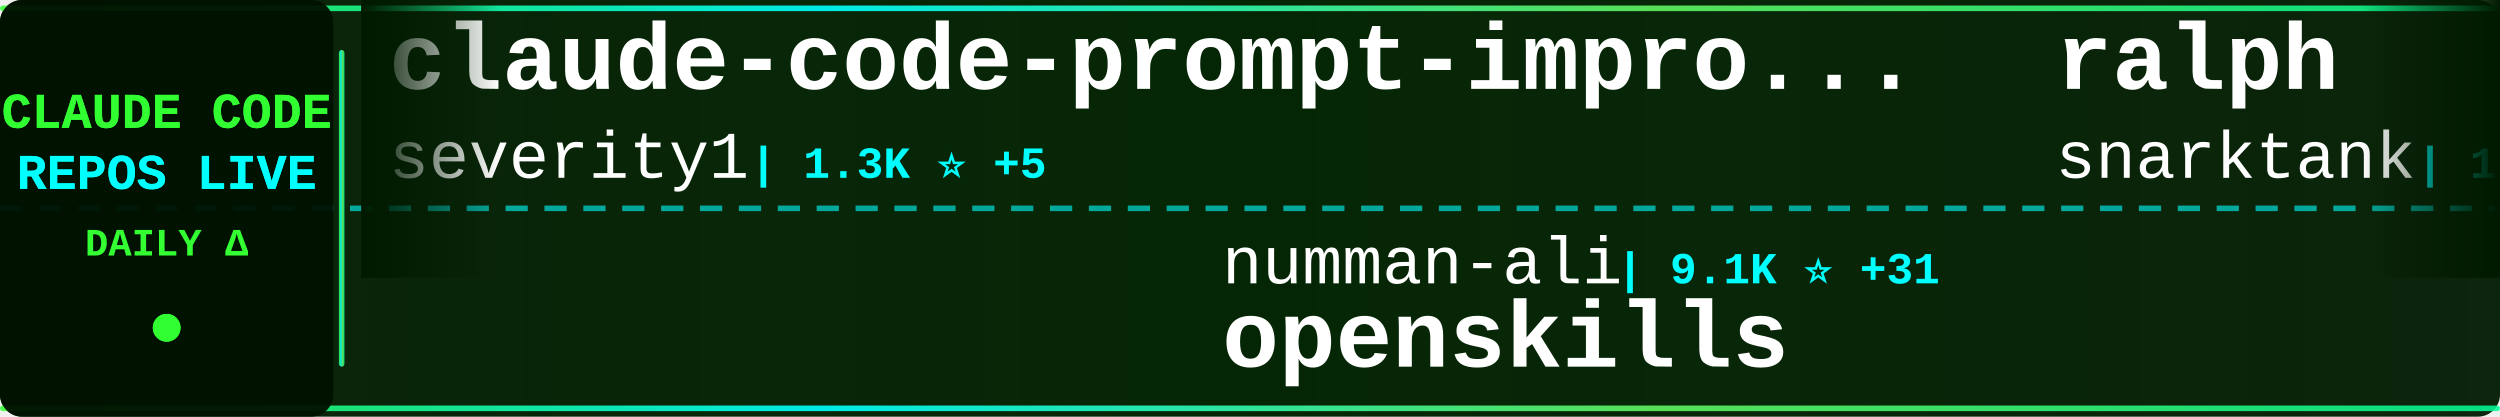
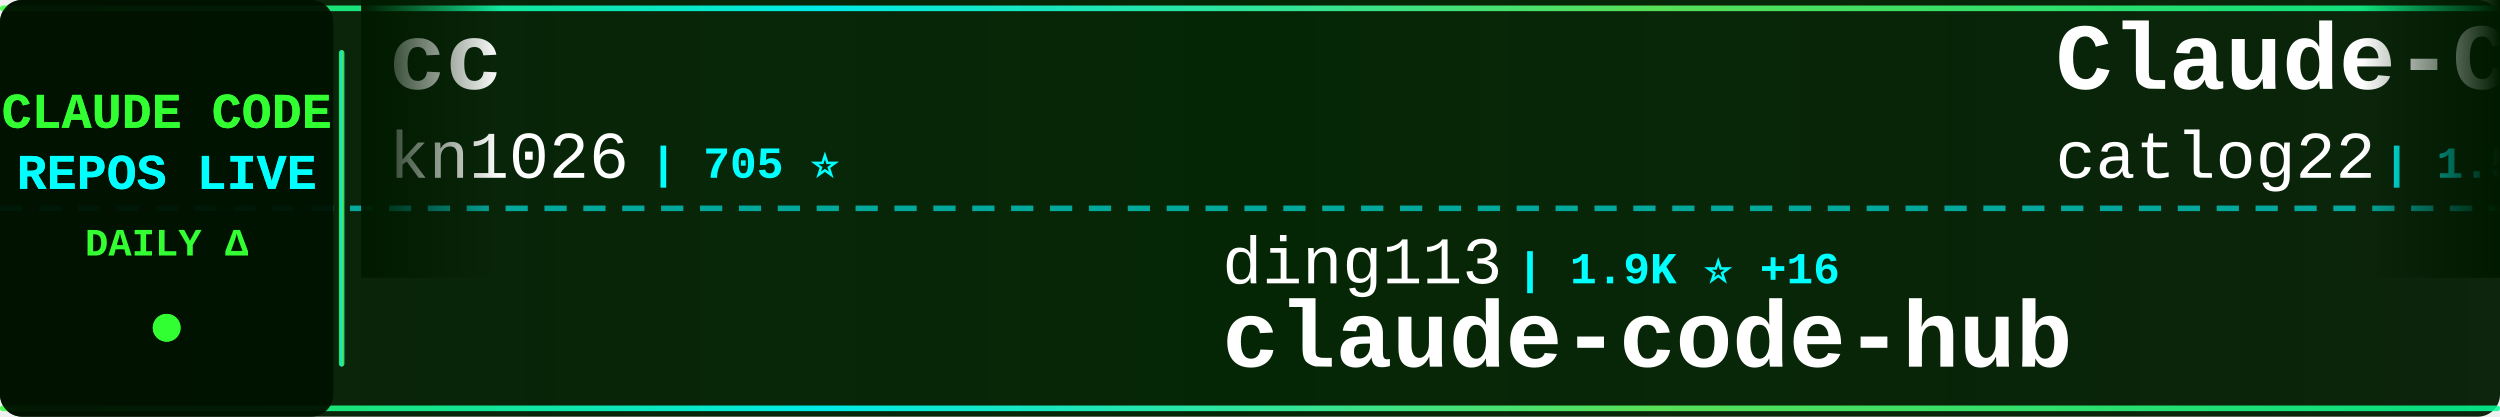
<svg xmlns="http://www.w3.org/2000/svg" width="900" height="150">
  <defs>
    <linearGradient id="tickerBg" x1="0%" y1="0%" x2="100%" y2="0%">
      <stop offset="0%" style="stop-color:#001a00;stop-opacity:0.95" />
      <stop offset="50%" style="stop-color:#002200;stop-opacity:0.98" />
      <stop offset="100%" style="stop-color:#001a00;stop-opacity:0.95" />
    </linearGradient>
    <linearGradient id="borderGrad" x1="0%" y1="0%" x2="100%" y2="0%">
      <stop offset="0%" style="stop-color:#33ff33;stop-opacity:0.85">
        <animate attributeName="stop-opacity" values="0.85;1;0.85" dur="2s" repeatCount="indefinite" />
      </stop>
      <stop offset="33%" style="stop-color:#00ffff;stop-opacity:0.9">
        <animate attributeName="stop-opacity" values="0.9;1;0.9" dur="2.2s" repeatCount="indefinite" />
      </stop>
      <stop offset="66%" style="stop-color:#66ff66;stop-opacity:0.85">
        <animate attributeName="stop-opacity" values="0.85;1;0.85" dur="1.8s" repeatCount="indefinite" />
      </stop>
      <stop offset="100%" style="stop-color:#00ff99;stop-opacity:0.85">
        <animate attributeName="stop-opacity" values="0.85;1;0.85" dur="2s" repeatCount="indefinite" />
      </stop>
    </linearGradient>
    <filter id="textGlow">
      <feGaussianBlur stdDeviation="0.1" result="coloredBlur" />
      <feMerge>
        <feMergeNode in="coloredBlur" />
        <feMergeNode in="SourceGraphic" />
      </feMerge>
    </filter>
    <filter id="metricGlow">
      <feGaussianBlur stdDeviation="0.2" result="coloredBlur" />
      <feMerge>
        <feMergeNode in="coloredBlur" />
        <feMergeNode in="SourceGraphic" />
      </feMerge>
    </filter>
    <linearGradient id="leftFade" x1="0%" y1="0%" x2="100%" y2="0%">
      <stop offset="0%" style="stop-color:#001a00;stop-opacity:1" />
      <stop offset="100%" style="stop-color:#001a00;stop-opacity:0" />
    </linearGradient>
    <linearGradient id="rightFade" x1="0%" y1="0%" x2="100%" y2="0%">
      <stop offset="0%" style="stop-color:#001a00;stop-opacity:0" />
      <stop offset="100%" style="stop-color:#001a00;stop-opacity:1" />
    </linearGradient>
  </defs>
  <rect width="900" height="150" fill="url(#tickerBg)" rx="8" />
  <rect x="0" y="2" width="900" height="2" fill="url(#borderGrad)" rx="1" />
  <rect x="0" y="146" width="900" height="2" fill="url(#borderGrad)" rx="1" />
  <line x1="0" y1="75" x2="900" y2="75" stroke="#00ffff" stroke-width="2" stroke-dasharray="8 6" opacity="0.6" />
  <rect x="0" y="0" width="120" height="150" fill="#001100" opacity="0.95" rx="8" />
  <text x="60" y="46" font-family="'Courier New', monospace" font-size="18" font-weight="bold" fill="#33ff33" text-anchor="middle" filter="url(#textGlow)">
    CLAUDE CODE
  </text>
  <text x="60" y="68" font-family="'Courier New', monospace" font-size="18" font-weight="bold" fill="#00ffff" text-anchor="middle" filter="url(#textGlow)">
    REPOS LIVE
  </text>
  <text x="60" y="92" font-family="'Courier New', monospace" font-size="14" font-weight="bold" fill="#33ff33" text-anchor="middle">
    DAILY Δ
  </text>
  <circle cx="60" cy="118" r="5" fill="#33ff33" filter="url(#metricGlow)">
    <animate attributeName="r" values="4;6;4" dur="1.5s" repeatCount="indefinite" />
    <animate attributeName="opacity" values="0.6;1;0.6" dur="1.5s" repeatCount="indefinite" />
  </circle>
  <rect x="122" y="18" width="2" height="114" fill="url(#borderGrad)" rx="1" />
  <clipPath id="tickerClip">
    <rect x="130" y="0" width="770" height="150" />
  </clipPath>
  <g clip-path="url(#tickerClip)">
    <g id="tickerItems">
      <animateTransform attributeName="transform" attributeType="XML" type="translate" from="0 0" to="-3000 0" dur="54s" repeatCount="indefinite" />
      <g transform="translate(0, 0)">
-         <text x="140" y="32" font-family="'Courier New', monospace" font-size="34" font-weight="bold" fill="#ffffff">claude-code-prompt-impro...</text>
-         <text x="140" y="64" font-family="'Courier New', monospace" font-size="24" font-weight="normal" fill="#ffffff" opacity="1.0">severity1</text>
-         <text x="270" y="64" font-family="'Courier New', monospace" font-size="16" font-weight="bold" fill="#00ffff"> | 1.3K ⭐ +5</text>
+         <text x="140" y="32" font-family="'Courier New', monospace" font-size="34" font-weight="bold" fill="#ffffff">cc</text>
+         <text x="140" y="64" font-family="'Courier New', monospace" font-size="24" font-weight="normal" fill="#ffffff" opacity="1.0">kn1026</text>
+         <text x="234" y="64" font-family="'Courier New', monospace" font-size="16" font-weight="bold" fill="#00ffff"> | 705 ⭐</text>
      </g>
      <g transform="translate(300, 0)">
-         <text x="140" y="102" font-family="'Courier New', monospace" font-size="24" font-weight="normal" fill="#ffffff" opacity="1.0">numman-ali</text>
-         <text x="282" y="102" font-family="'Courier New', monospace" font-size="16" font-weight="bold" fill="#00ffff"> | 9.1K ⭐ +31</text>
-         <text x="140" y="132" font-family="'Courier New', monospace" font-size="34" font-weight="bold" fill="#ffffff">openskills</text>
+         <text x="140" y="102" font-family="'Courier New', monospace" font-size="24" font-weight="normal" fill="#ffffff" opacity="1.0">ding113</text>
+         <text x="246" y="102" font-family="'Courier New', monospace" font-size="16" font-weight="bold" fill="#00ffff"> | 1.9K ⭐ +16</text>
+         <text x="140" y="132" font-family="'Courier New', monospace" font-size="34" font-weight="bold" fill="#ffffff">claude-code-hub</text>
      </g>
      <g transform="translate(600, 0)">
-         <text x="140" y="32" font-family="'Courier New', monospace" font-size="34" font-weight="bold" fill="#ffffff">ralph</text>
-         <text x="140" y="64" font-family="'Courier New', monospace" font-size="24" font-weight="normal" fill="#ffffff" opacity="1.0">snarktank</text>
-         <text x="270" y="64" font-family="'Courier New', monospace" font-size="16" font-weight="bold" fill="#00ffff"> | 13.1K ⭐ +94</text>
+         <text x="140" y="32" font-family="'Courier New', monospace" font-size="34" font-weight="bold" fill="#ffffff">Claude-Code-Workflow</text>
+         <text x="140" y="64" font-family="'Courier New', monospace" font-size="24" font-weight="normal" fill="#ffffff" opacity="1.0">catlog22</text>
+         <text x="258" y="64" font-family="'Courier New', monospace" font-size="16" font-weight="bold" fill="#00ffff"> | 1.5K ⭐ +11</text>
      </g>
      <g transform="translate(900, 0)">
-         <text x="140" y="102" font-family="'Courier New', monospace" font-size="24" font-weight="normal" fill="#ffffff" opacity="1.0">steipete</text>
-         <text x="258" y="102" font-family="'Courier New', monospace" font-size="16" font-weight="bold" fill="#00ffff"> | 1.2K ⭐ +1</text>
-         <text x="140" y="132" font-family="'Courier New', monospace" font-size="34" font-weight="bold" fill="#ffffff">claude-code-mcp</text>
+         <text x="140" y="102" font-family="'Courier New', monospace" font-size="24" font-weight="normal" fill="#ffffff" opacity="1.0">anthropics</text>
+         <text x="282" y="102" font-family="'Courier New', monospace" font-size="16" font-weight="bold" fill="#00ffff"> | 3.8K ⭐ +15</text>
+         <text x="140" y="132" font-family="'Courier New', monospace" font-size="34" font-weight="bold" fill="#ffffff">claude-code-security-rev...</text>
      </g>
      <g transform="translate(1200, 0)">
-         <text x="140" y="32" font-family="'Courier New', monospace" font-size="34" font-weight="bold" fill="#ffffff">learn-claude-code</text>
-         <text x="140" y="64" font-family="'Courier New', monospace" font-size="24" font-weight="normal" fill="#ffffff" opacity="1.0">shareAI-lab</text>
-         <text x="294" y="64" font-family="'Courier New', monospace" font-size="16" font-weight="bold" fill="#00ffff"> | 30.8K ⭐ +1.4K</text>
+         <text x="140" y="32" font-family="'Courier New', monospace" font-size="34" font-weight="bold" fill="#ffffff">pi-vs-claude-code</text>
+         <text x="140" y="64" font-family="'Courier New', monospace" font-size="24" font-weight="normal" fill="#ffffff" opacity="1.0">disler</text>
+         <text x="234" y="64" font-family="'Courier New', monospace" font-size="16" font-weight="bold" fill="#00ffff"> | 491 ⭐ +4</text>
      </g>
      <g transform="translate(1500, 0)">
-         <text x="140" y="102" font-family="'Courier New', monospace" font-size="24" font-weight="normal" fill="#ffffff" opacity="1.0">sickn33</text>
-         <text x="246" y="102" font-family="'Courier New', monospace" font-size="16" font-weight="bold" fill="#00ffff"> | 25.3K ⭐ +382</text>
-         <text x="140" y="132" font-family="'Courier New', monospace" font-size="34" font-weight="bold" fill="#ffffff">antigravity-awesome-skil...</text>
+         <text x="140" y="102" font-family="'Courier New', monospace" font-size="24" font-weight="normal" fill="#ffffff" opacity="1.0">peterkrueck</text>
+         <text x="294" y="102" font-family="'Courier New', monospace" font-size="16" font-weight="bold" fill="#00ffff"> | 1.3K ⭐ +1</text>
+         <text x="140" y="132" font-family="'Courier New', monospace" font-size="34" font-weight="bold" fill="#ffffff">Claude-Code-Development-...</text>
      </g>
      <g transform="translate(1800, 0)">
-         <text x="140" y="32" font-family="'Courier New', monospace" font-size="34" font-weight="bold" fill="#ffffff">pi-vs-claude-code</text>
+         <text x="140" y="32" font-family="'Courier New', monospace" font-size="34" font-weight="bold" fill="#ffffff">claude-code-hooks-multi-...</text>
        <text x="140" y="64" font-family="'Courier New', monospace" font-size="24" font-weight="normal" fill="#ffffff" opacity="1.0">disler</text>
-         <text x="234" y="64" font-family="'Courier New', monospace" font-size="16" font-weight="bold" fill="#00ffff"> | 491 ⭐ +6</text>
+         <text x="234" y="64" font-family="'Courier New', monospace" font-size="16" font-weight="bold" fill="#00ffff"> | 1.3K ⭐ +5</text>
      </g>
      <g transform="translate(2100, 0)">
-         <text x="140" y="102" font-family="'Courier New', monospace" font-size="24" font-weight="normal" fill="#ffffff" opacity="1.0">musistudio</text>
-         <text x="282" y="102" font-family="'Courier New', monospace" font-size="16" font-weight="bold" fill="#00ffff"> | 29.9K ⭐ +96</text>
-         <text x="140" y="132" font-family="'Courier New', monospace" font-size="34" font-weight="bold" fill="#ffffff">claude-code-router</text>
+         <text x="140" y="102" font-family="'Courier New', monospace" font-size="24" font-weight="normal" fill="#ffffff" opacity="1.0">severity1</text>
+         <text x="270" y="102" font-family="'Courier New', monospace" font-size="16" font-weight="bold" fill="#00ffff"> | 1.3K ⭐ +4</text>
+         <text x="140" y="132" font-family="'Courier New', monospace" font-size="34" font-weight="bold" fill="#ffffff">claude-code-prompt-impro...</text>
      </g>
      <g transform="translate(2400, 0)">
-         <text x="140" y="32" font-family="'Courier New', monospace" font-size="34" font-weight="bold" fill="#ffffff">claude-code-templates</text>
-         <text x="140" y="64" font-family="'Courier New', monospace" font-size="24" font-weight="normal" fill="#ffffff" opacity="1.0">davila7</text>
-         <text x="246" y="64" font-family="'Courier New', monospace" font-size="16" font-weight="bold" fill="#00ffff"> | 23.1K ⭐ +73</text>
+         <text x="140" y="32" font-family="'Courier New', monospace" font-size="34" font-weight="bold" fill="#ffffff">claude-code</text>
+         <text x="140" y="64" font-family="'Courier New', monospace" font-size="24" font-weight="normal" fill="#ffffff" opacity="1.0">anthropics</text>
+         <text x="282" y="64" font-family="'Courier New', monospace" font-size="16" font-weight="bold" fill="#00ffff"> | 79.4K ⭐ +501</text>
      </g>
      <g transform="translate(2700, 0)">
-         <text x="140" y="102" font-family="'Courier New', monospace" font-size="24" font-weight="normal" fill="#ffffff" opacity="1.0">ghuntley</text>
-         <text x="258" y="102" font-family="'Courier New', monospace" font-size="16" font-weight="bold" fill="#00ffff"> | 863 ⭐ +2</text>
-         <text x="140" y="132" font-family="'Courier New', monospace" font-size="34" font-weight="bold" fill="#ffffff">claude-code-source-code-...</text>
+         <text x="140" y="102" font-family="'Courier New', monospace" font-size="24" font-weight="normal" fill="#ffffff" opacity="1.0">Yeachan-Heo</text>
+         <text x="294" y="102" font-family="'Courier New', monospace" font-size="16" font-weight="bold" fill="#00ffff"> | 10.2K ⭐ +180</text>
+         <text x="140" y="132" font-family="'Courier New', monospace" font-size="34" font-weight="bold" fill="#ffffff">oh-my-claudecode</text>
      </g>
      <g transform="translate(3000, 0)">
-         <text x="140" y="32" font-family="'Courier New', monospace" font-size="34" font-weight="bold" fill="#ffffff">claude-code-prompt-impro...</text>
-         <text x="140" y="64" font-family="'Courier New', monospace" font-size="24" font-weight="normal" fill="#ffffff" opacity="1.0">severity1</text>
-         <text x="270" y="64" font-family="'Courier New', monospace" font-size="16" font-weight="bold" fill="#00ffff"> | 1.3K ⭐ +5</text>
+         <text x="140" y="32" font-family="'Courier New', monospace" font-size="34" font-weight="bold" fill="#ffffff">cc</text>
+         <text x="140" y="64" font-family="'Courier New', monospace" font-size="24" font-weight="normal" fill="#ffffff" opacity="1.0">kn1026</text>
+         <text x="234" y="64" font-family="'Courier New', monospace" font-size="16" font-weight="bold" fill="#00ffff"> | 705 ⭐</text>
      </g>
      <g transform="translate(3300, 0)">
-         <text x="140" y="102" font-family="'Courier New', monospace" font-size="24" font-weight="normal" fill="#ffffff" opacity="1.0">numman-ali</text>
-         <text x="282" y="102" font-family="'Courier New', monospace" font-size="16" font-weight="bold" fill="#00ffff"> | 9.1K ⭐ +31</text>
-         <text x="140" y="132" font-family="'Courier New', monospace" font-size="34" font-weight="bold" fill="#ffffff">openskills</text>
+         <text x="140" y="102" font-family="'Courier New', monospace" font-size="24" font-weight="normal" fill="#ffffff" opacity="1.0">ding113</text>
+         <text x="246" y="102" font-family="'Courier New', monospace" font-size="16" font-weight="bold" fill="#00ffff"> | 1.9K ⭐ +16</text>
+         <text x="140" y="132" font-family="'Courier New', monospace" font-size="34" font-weight="bold" fill="#ffffff">claude-code-hub</text>
      </g>
      <g transform="translate(3600, 0)">
-         <text x="140" y="32" font-family="'Courier New', monospace" font-size="34" font-weight="bold" fill="#ffffff">ralph</text>
-         <text x="140" y="64" font-family="'Courier New', monospace" font-size="24" font-weight="normal" fill="#ffffff" opacity="1.0">snarktank</text>
-         <text x="270" y="64" font-family="'Courier New', monospace" font-size="16" font-weight="bold" fill="#00ffff"> | 13.1K ⭐ +94</text>
+         <text x="140" y="32" font-family="'Courier New', monospace" font-size="34" font-weight="bold" fill="#ffffff">Claude-Code-Workflow</text>
+         <text x="140" y="64" font-family="'Courier New', monospace" font-size="24" font-weight="normal" fill="#ffffff" opacity="1.0">catlog22</text>
+         <text x="258" y="64" font-family="'Courier New', monospace" font-size="16" font-weight="bold" fill="#00ffff"> | 1.5K ⭐ +11</text>
      </g>
      <g transform="translate(3900, 0)">
-         <text x="140" y="102" font-family="'Courier New', monospace" font-size="24" font-weight="normal" fill="#ffffff" opacity="1.0">steipete</text>
-         <text x="258" y="102" font-family="'Courier New', monospace" font-size="16" font-weight="bold" fill="#00ffff"> | 1.2K ⭐ +1</text>
-         <text x="140" y="132" font-family="'Courier New', monospace" font-size="34" font-weight="bold" fill="#ffffff">claude-code-mcp</text>
+         <text x="140" y="102" font-family="'Courier New', monospace" font-size="24" font-weight="normal" fill="#ffffff" opacity="1.0">anthropics</text>
+         <text x="282" y="102" font-family="'Courier New', monospace" font-size="16" font-weight="bold" fill="#00ffff"> | 3.8K ⭐ +15</text>
+         <text x="140" y="132" font-family="'Courier New', monospace" font-size="34" font-weight="bold" fill="#ffffff">claude-code-security-rev...</text>
      </g>
    </g>
  </g>
  <rect x="130" y="0" width="50" height="100" fill="url(#leftFade)" />
  <rect x="850" y="0" width="50" height="100" fill="url(#rightFade)" />
</svg>
